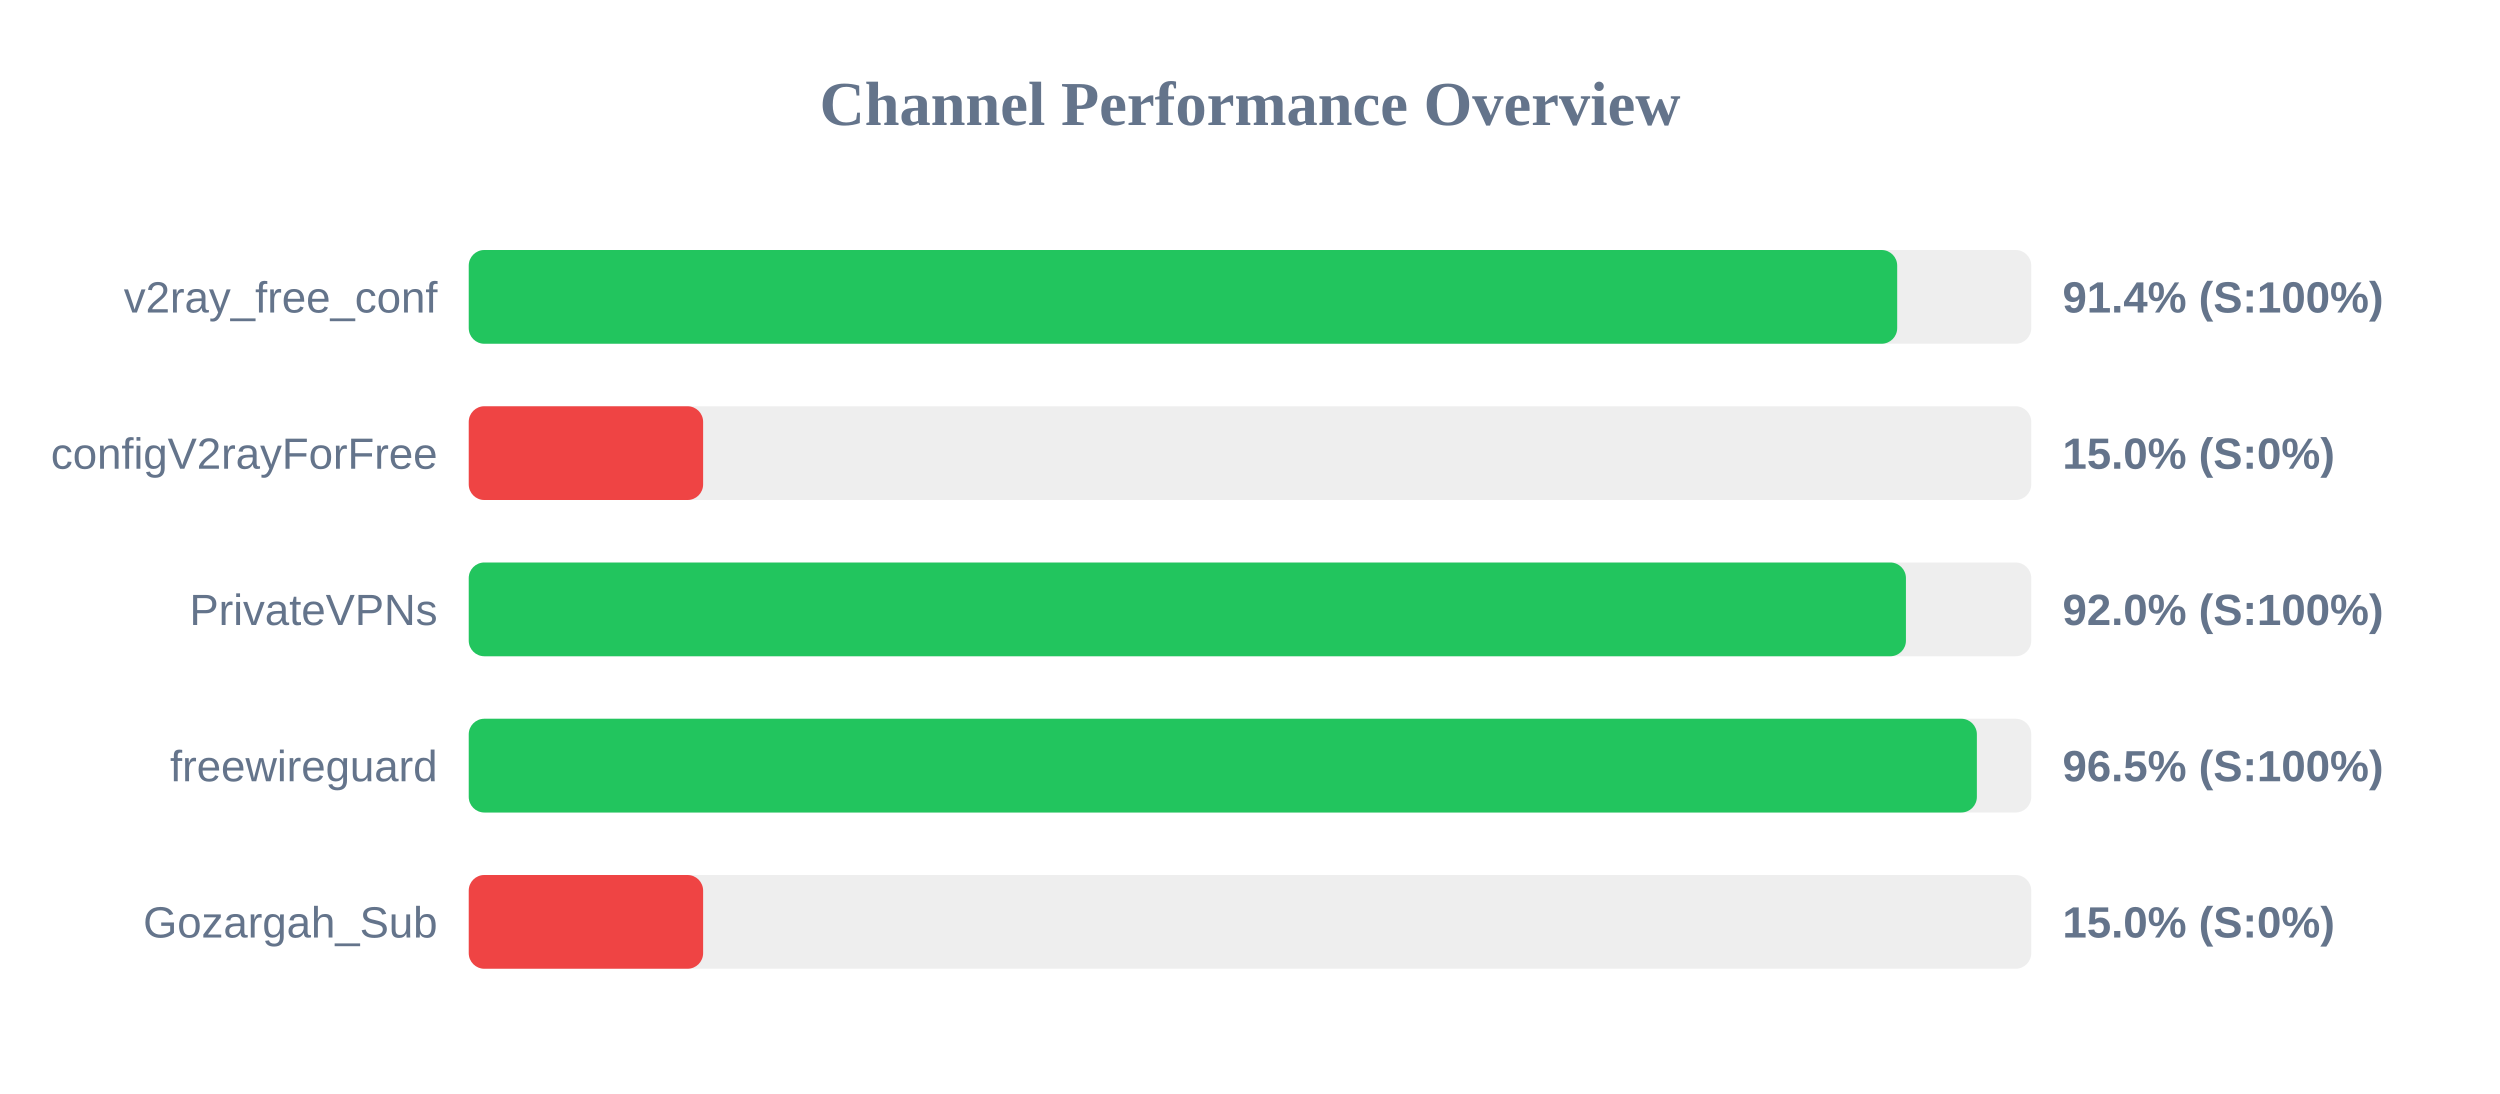
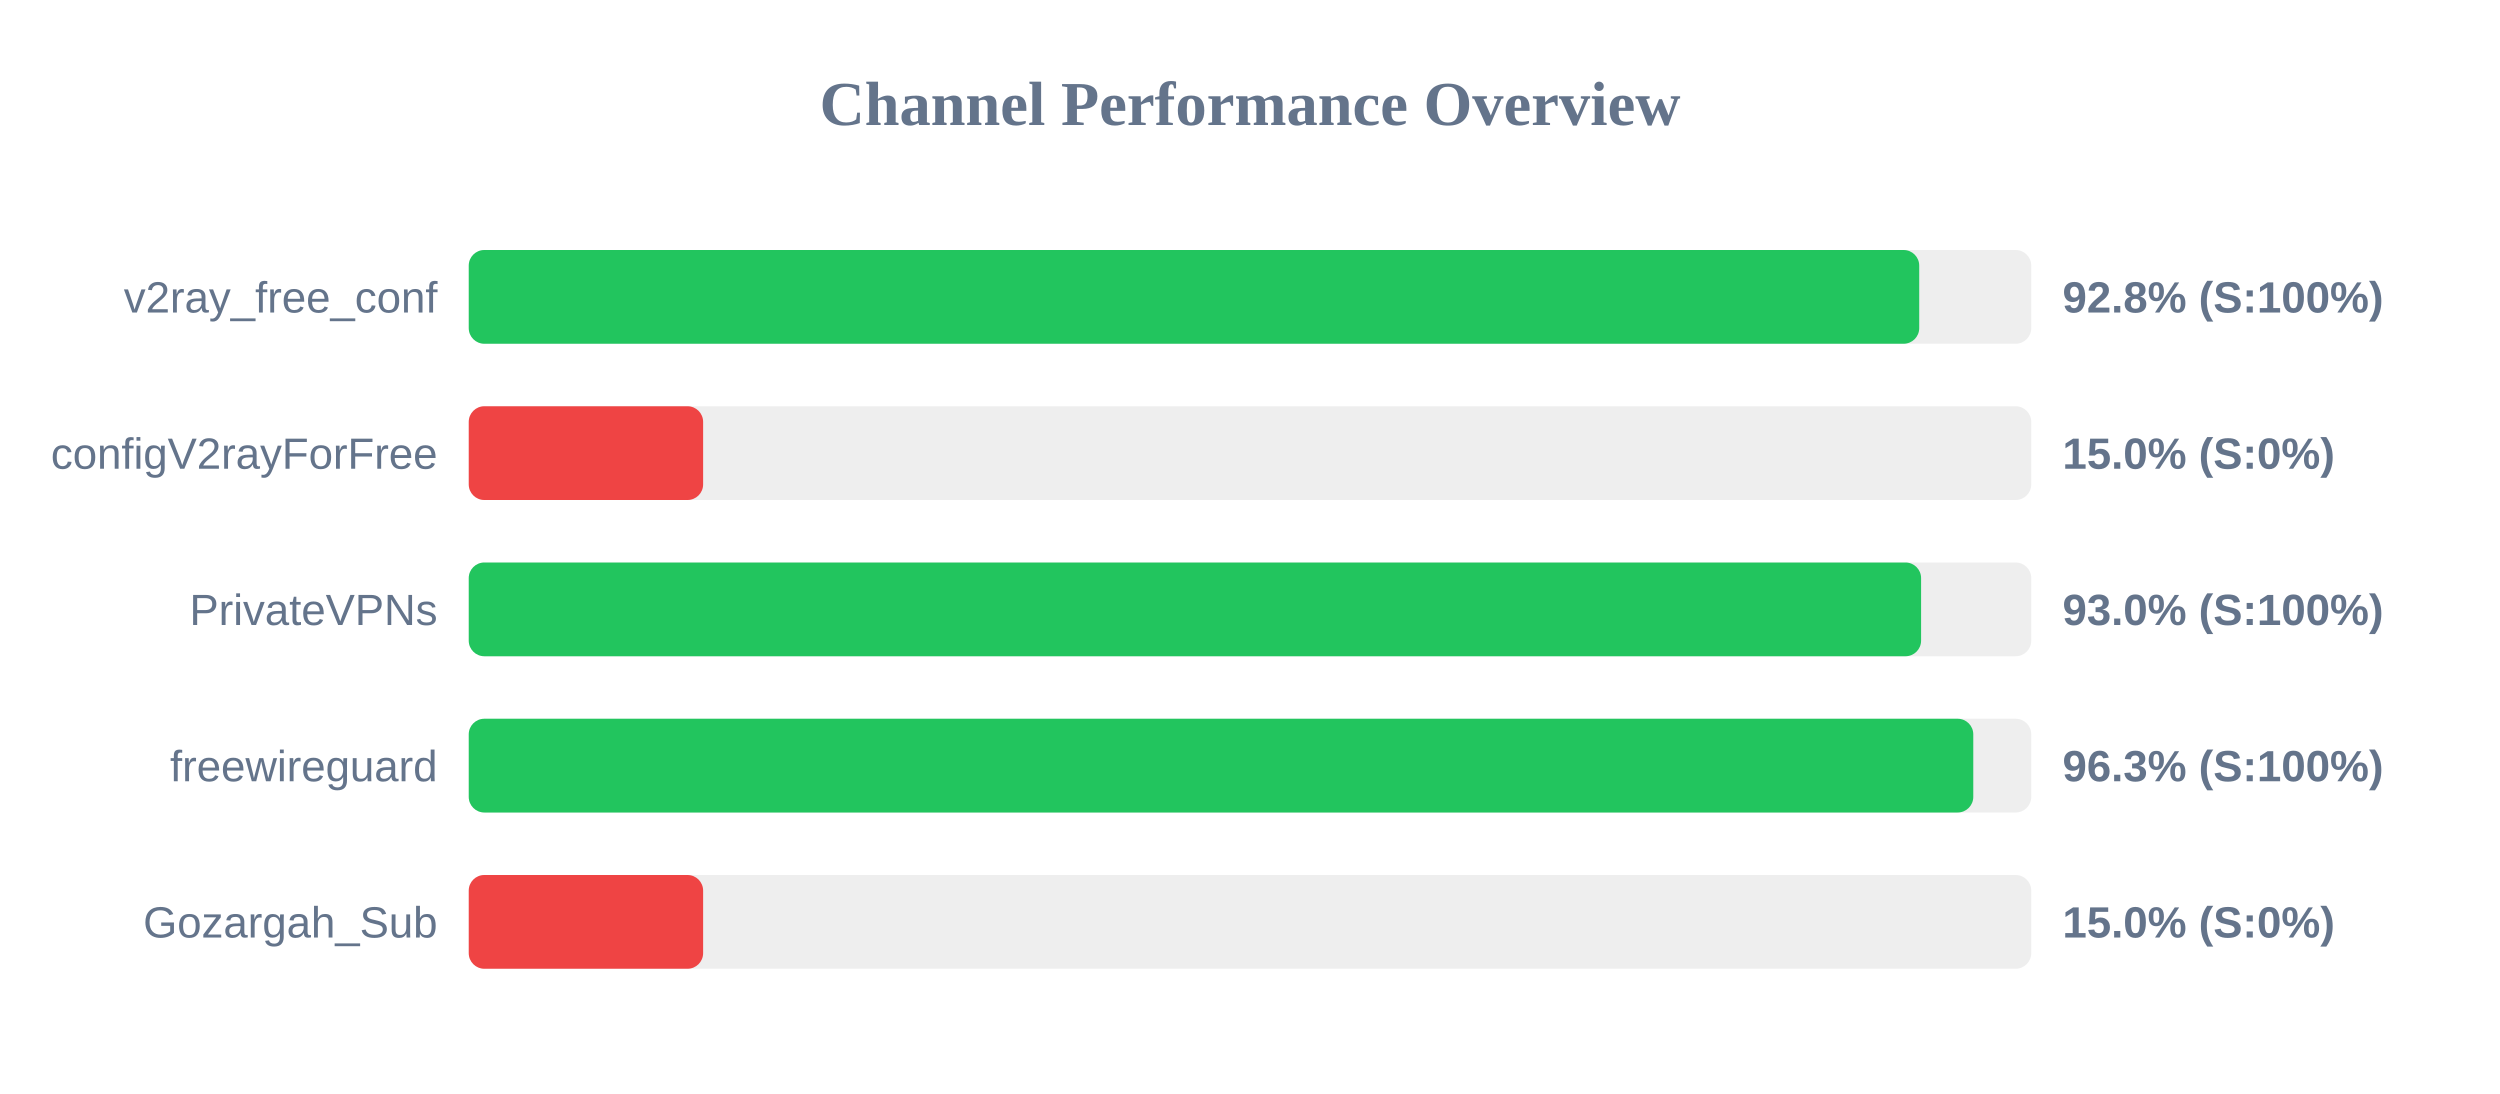
<svg xmlns="http://www.w3.org/2000/svg" width="800" height="350" version="1.1">
  <style>
        .row { font: 14px Arial; fill: #64748b; }
        .score { font: bold 14px Arial; fill: #64748b; }
    </style>
  <text x="400" y="40" text-anchor="middle" font-size="20px" font-weight="bold" fill="#64748b">Channel Performance Overview</text>
  <rect x="150" y="80" width="500" height="30" fill="#eee" rx="5" />
-   <rect x="150" y="80" width="457.1" height="30" fill="#22c55e" rx="5" />
+   <rect x="150" y="80" width="464.15" height="30" fill="#22c55e" rx="5" />
  <text x="140" y="100" text-anchor="end" class="row">v2ray_free_conf</text>
-   <text x="660" y="100" text-anchor="start" class="score">91.4% (S:100%)</text>
+   <text x="660" y="100" text-anchor="start" class="score">92.8% (S:100%)</text>
  <rect x="150" y="130" width="500" height="30" fill="#eee" rx="5" />
  <rect x="150" y="130" width="75.0" height="30" fill="#ef4444" rx="5" />
  <text x="140" y="150" text-anchor="end" class="row">configV2rayForFree</text>
  <text x="660" y="150" text-anchor="start" class="score">15.0% (S:0%)</text>
  <rect x="150" y="180" width="500" height="30" fill="#eee" rx="5" />
-   <rect x="150" y="180" width="459.9" height="30" fill="#22c55e" rx="5" />
+   <rect x="150" y="180" width="464.75" height="30" fill="#22c55e" rx="5" />
  <text x="140" y="200" text-anchor="end" class="row">PrivateVPNs</text>
-   <text x="660" y="200" text-anchor="start" class="score">92.0% (S:100%)</text>
+   <text x="660" y="200" text-anchor="start" class="score">93.0% (S:100%)</text>
  <rect x="150" y="230" width="500" height="30" fill="#eee" rx="5" />
-   <rect x="150" y="230" width="482.6" height="30" fill="#22c55e" rx="5" />
+   <rect x="150" y="230" width="481.45" height="30" fill="#22c55e" rx="5" />
  <text x="140" y="250" text-anchor="end" class="row">freewireguard</text>
-   <text x="660" y="250" text-anchor="start" class="score">96.5% (S:100%)</text>
+   <text x="660" y="250" text-anchor="start" class="score">96.3% (S:100%)</text>
  <rect x="150" y="280" width="500" height="30" fill="#eee" rx="5" />
  <rect x="150" y="280" width="75.0" height="30" fill="#ef4444" rx="5" />
  <text x="140" y="300" text-anchor="end" class="row">Gozargah_Sub</text>
  <text x="660" y="300" text-anchor="start" class="score">15.0% (S:0%)</text>
</svg>
